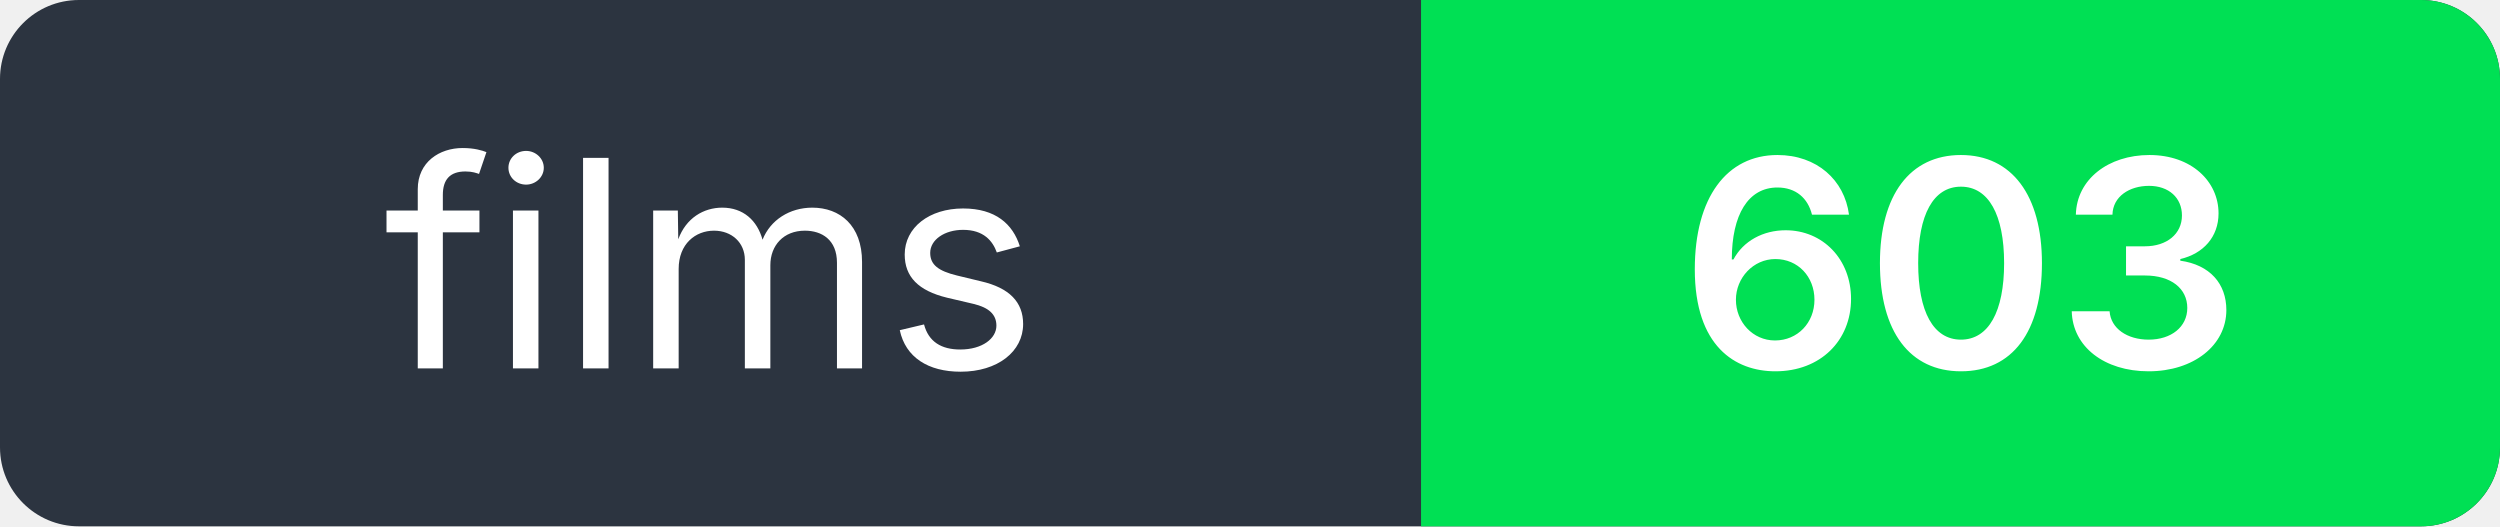
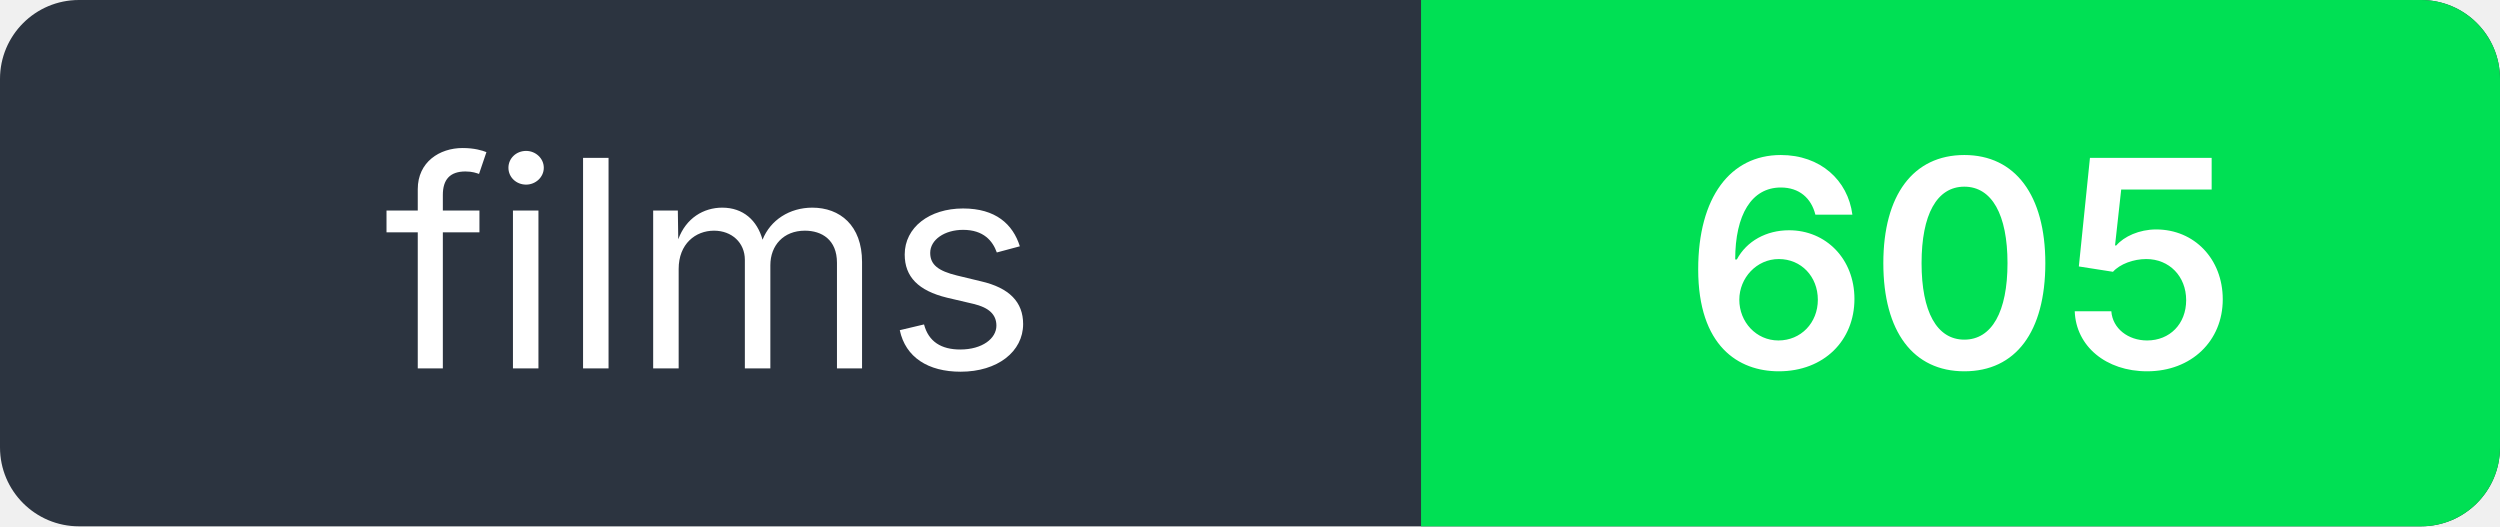
- <svg xmlns="http://www.w3.org/2000/svg" width="95" height="20" role="img" aria-label="films: 603">
+ <svg xmlns="http://www.w3.org/2000/svg" width="95" height="20" role="img" aria-label="films: 605">
  <clipPath id="c">
    <rect width="95" height="20" rx="3" />
  </clipPath>
  <g clip-path="url(#c)">
    <rect width="95" height="20" rx="3" fill="#2c3440" />
    <rect x="54" width="41" height="20" fill="#00e054" />
  </g>
  <g fill="#fff" text-anchor="middle" font-family="Inter, 'Segoe UI', system-ui, sans-serif" font-size="11">
    <text x="27" y="14" font-weight="400" fill="#fff" letter-spacing="0">films</text>
-     <text x="74.5" y="14" font-weight="600" fill="#fff" letter-spacing="0">603</text>
+     <text x="74.5" y="14" font-weight="600" fill="#fff" letter-spacing="0">605</text>
  </g>
</svg>
